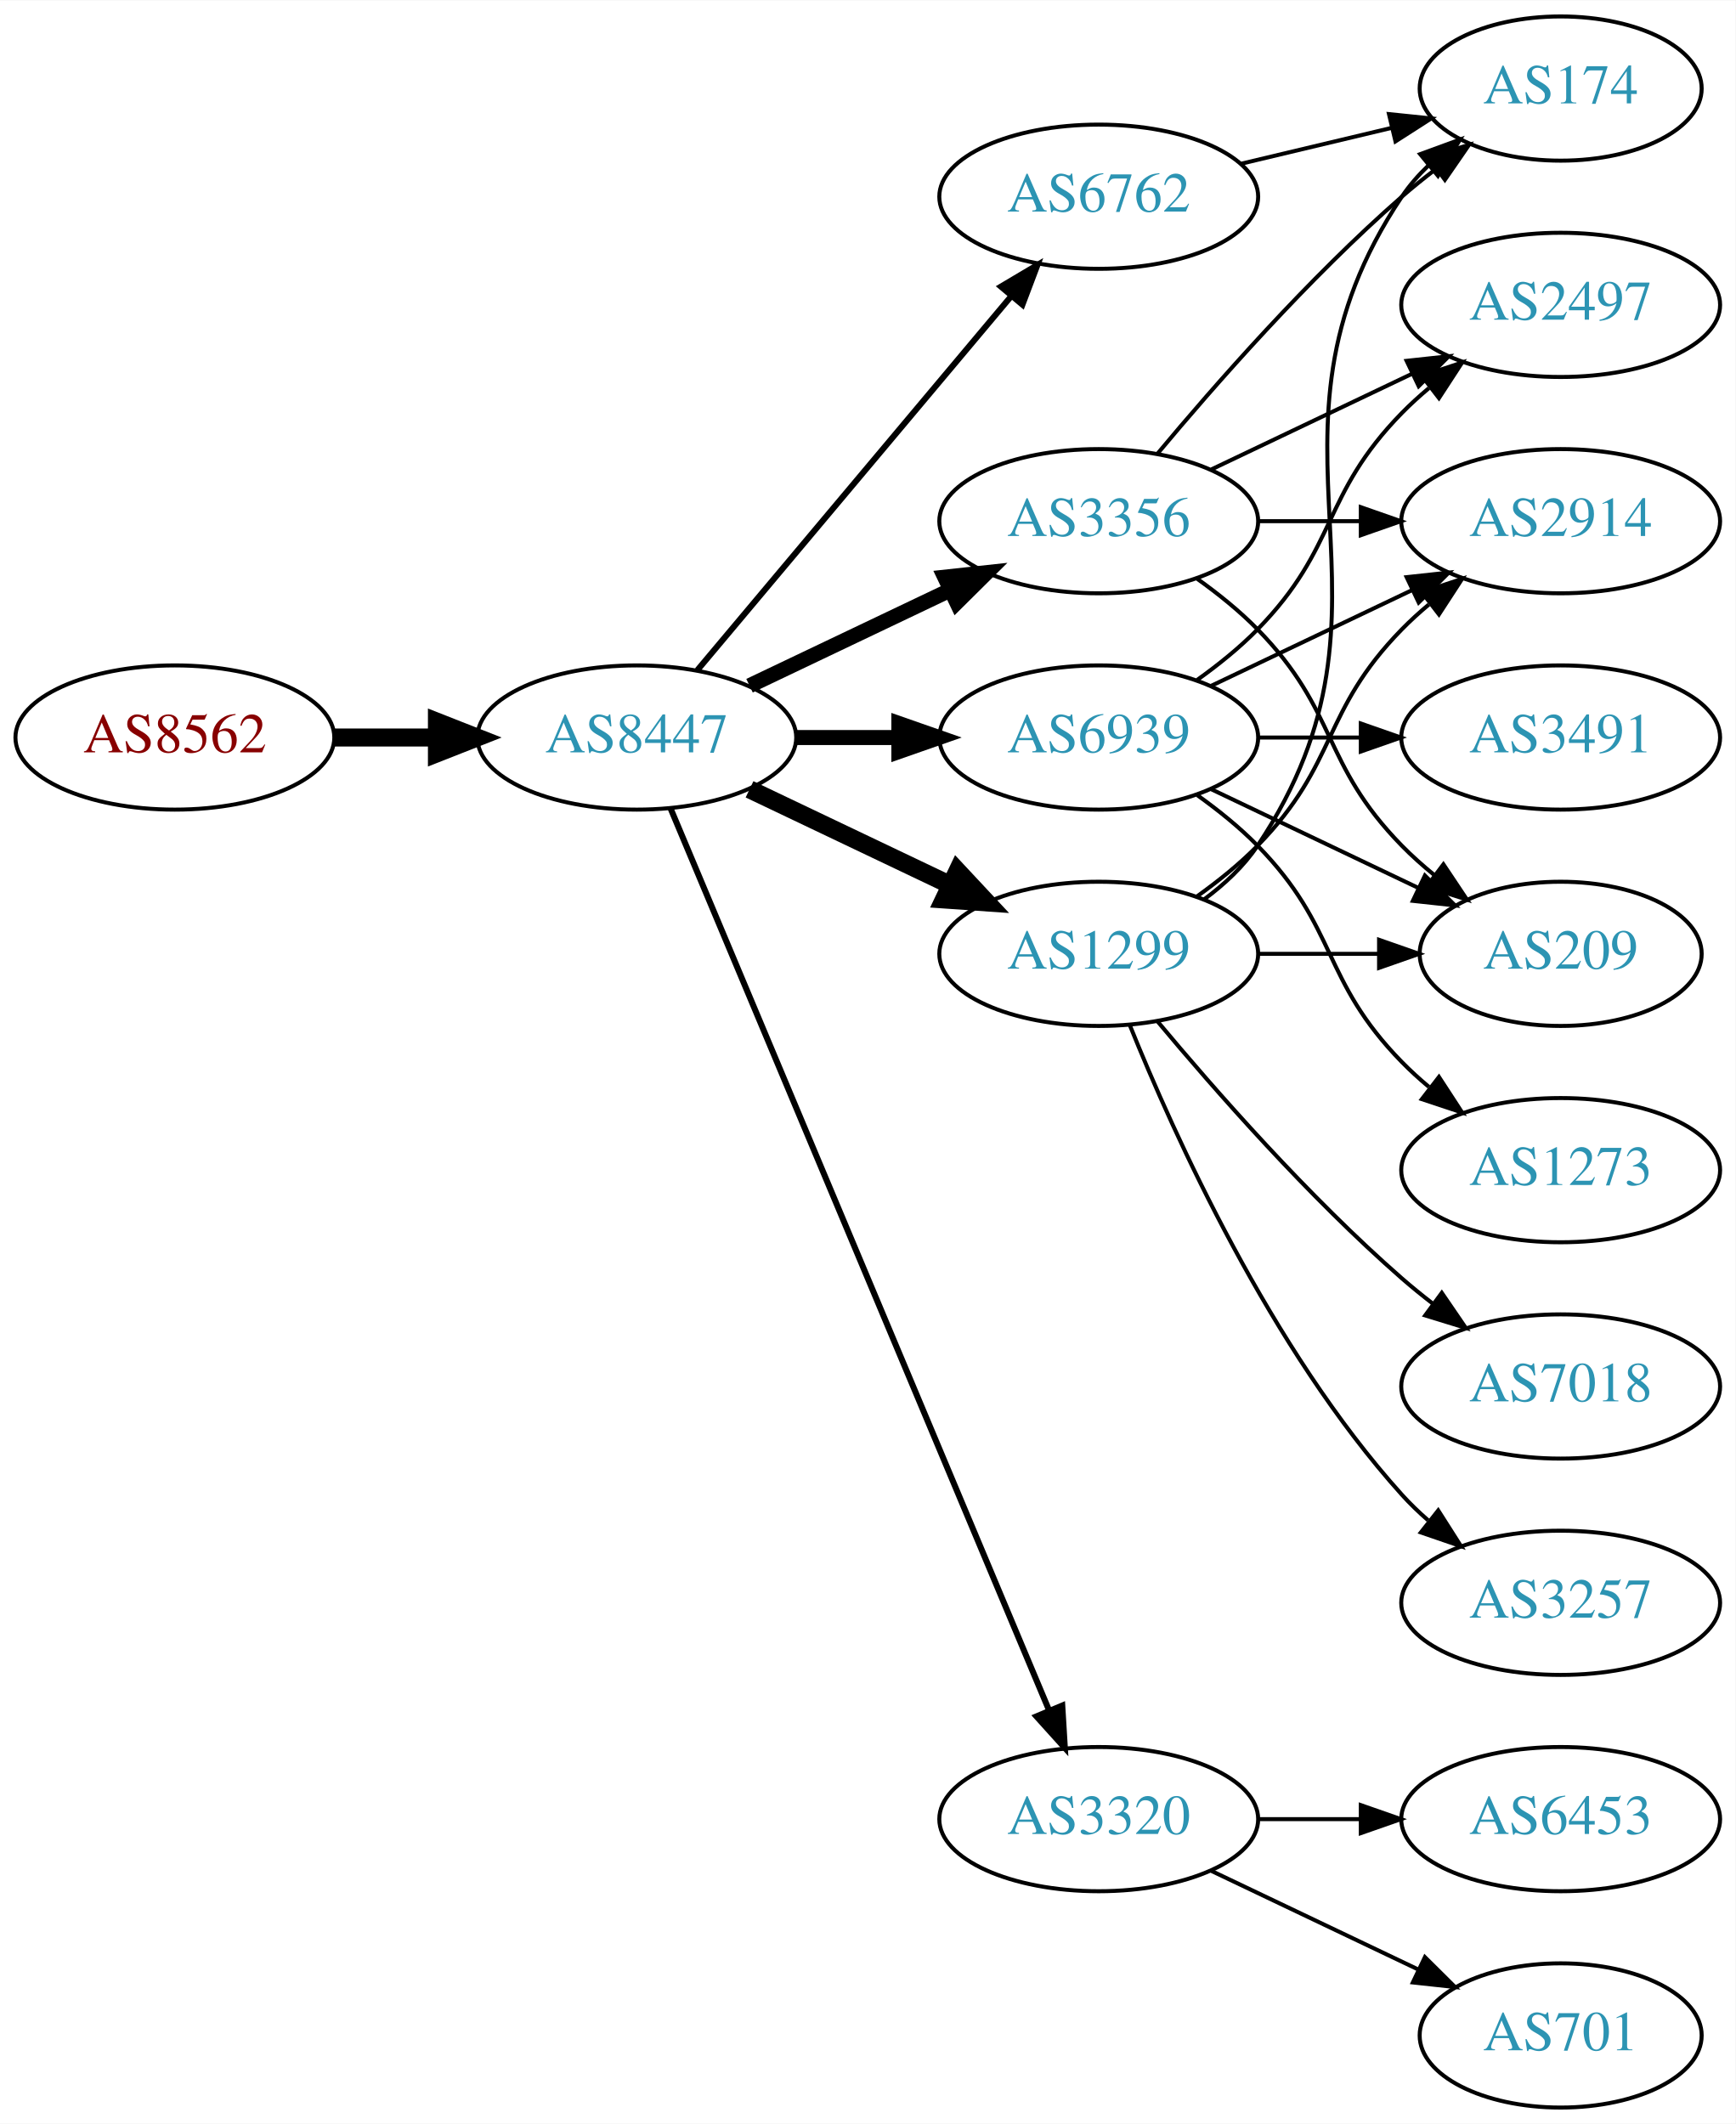
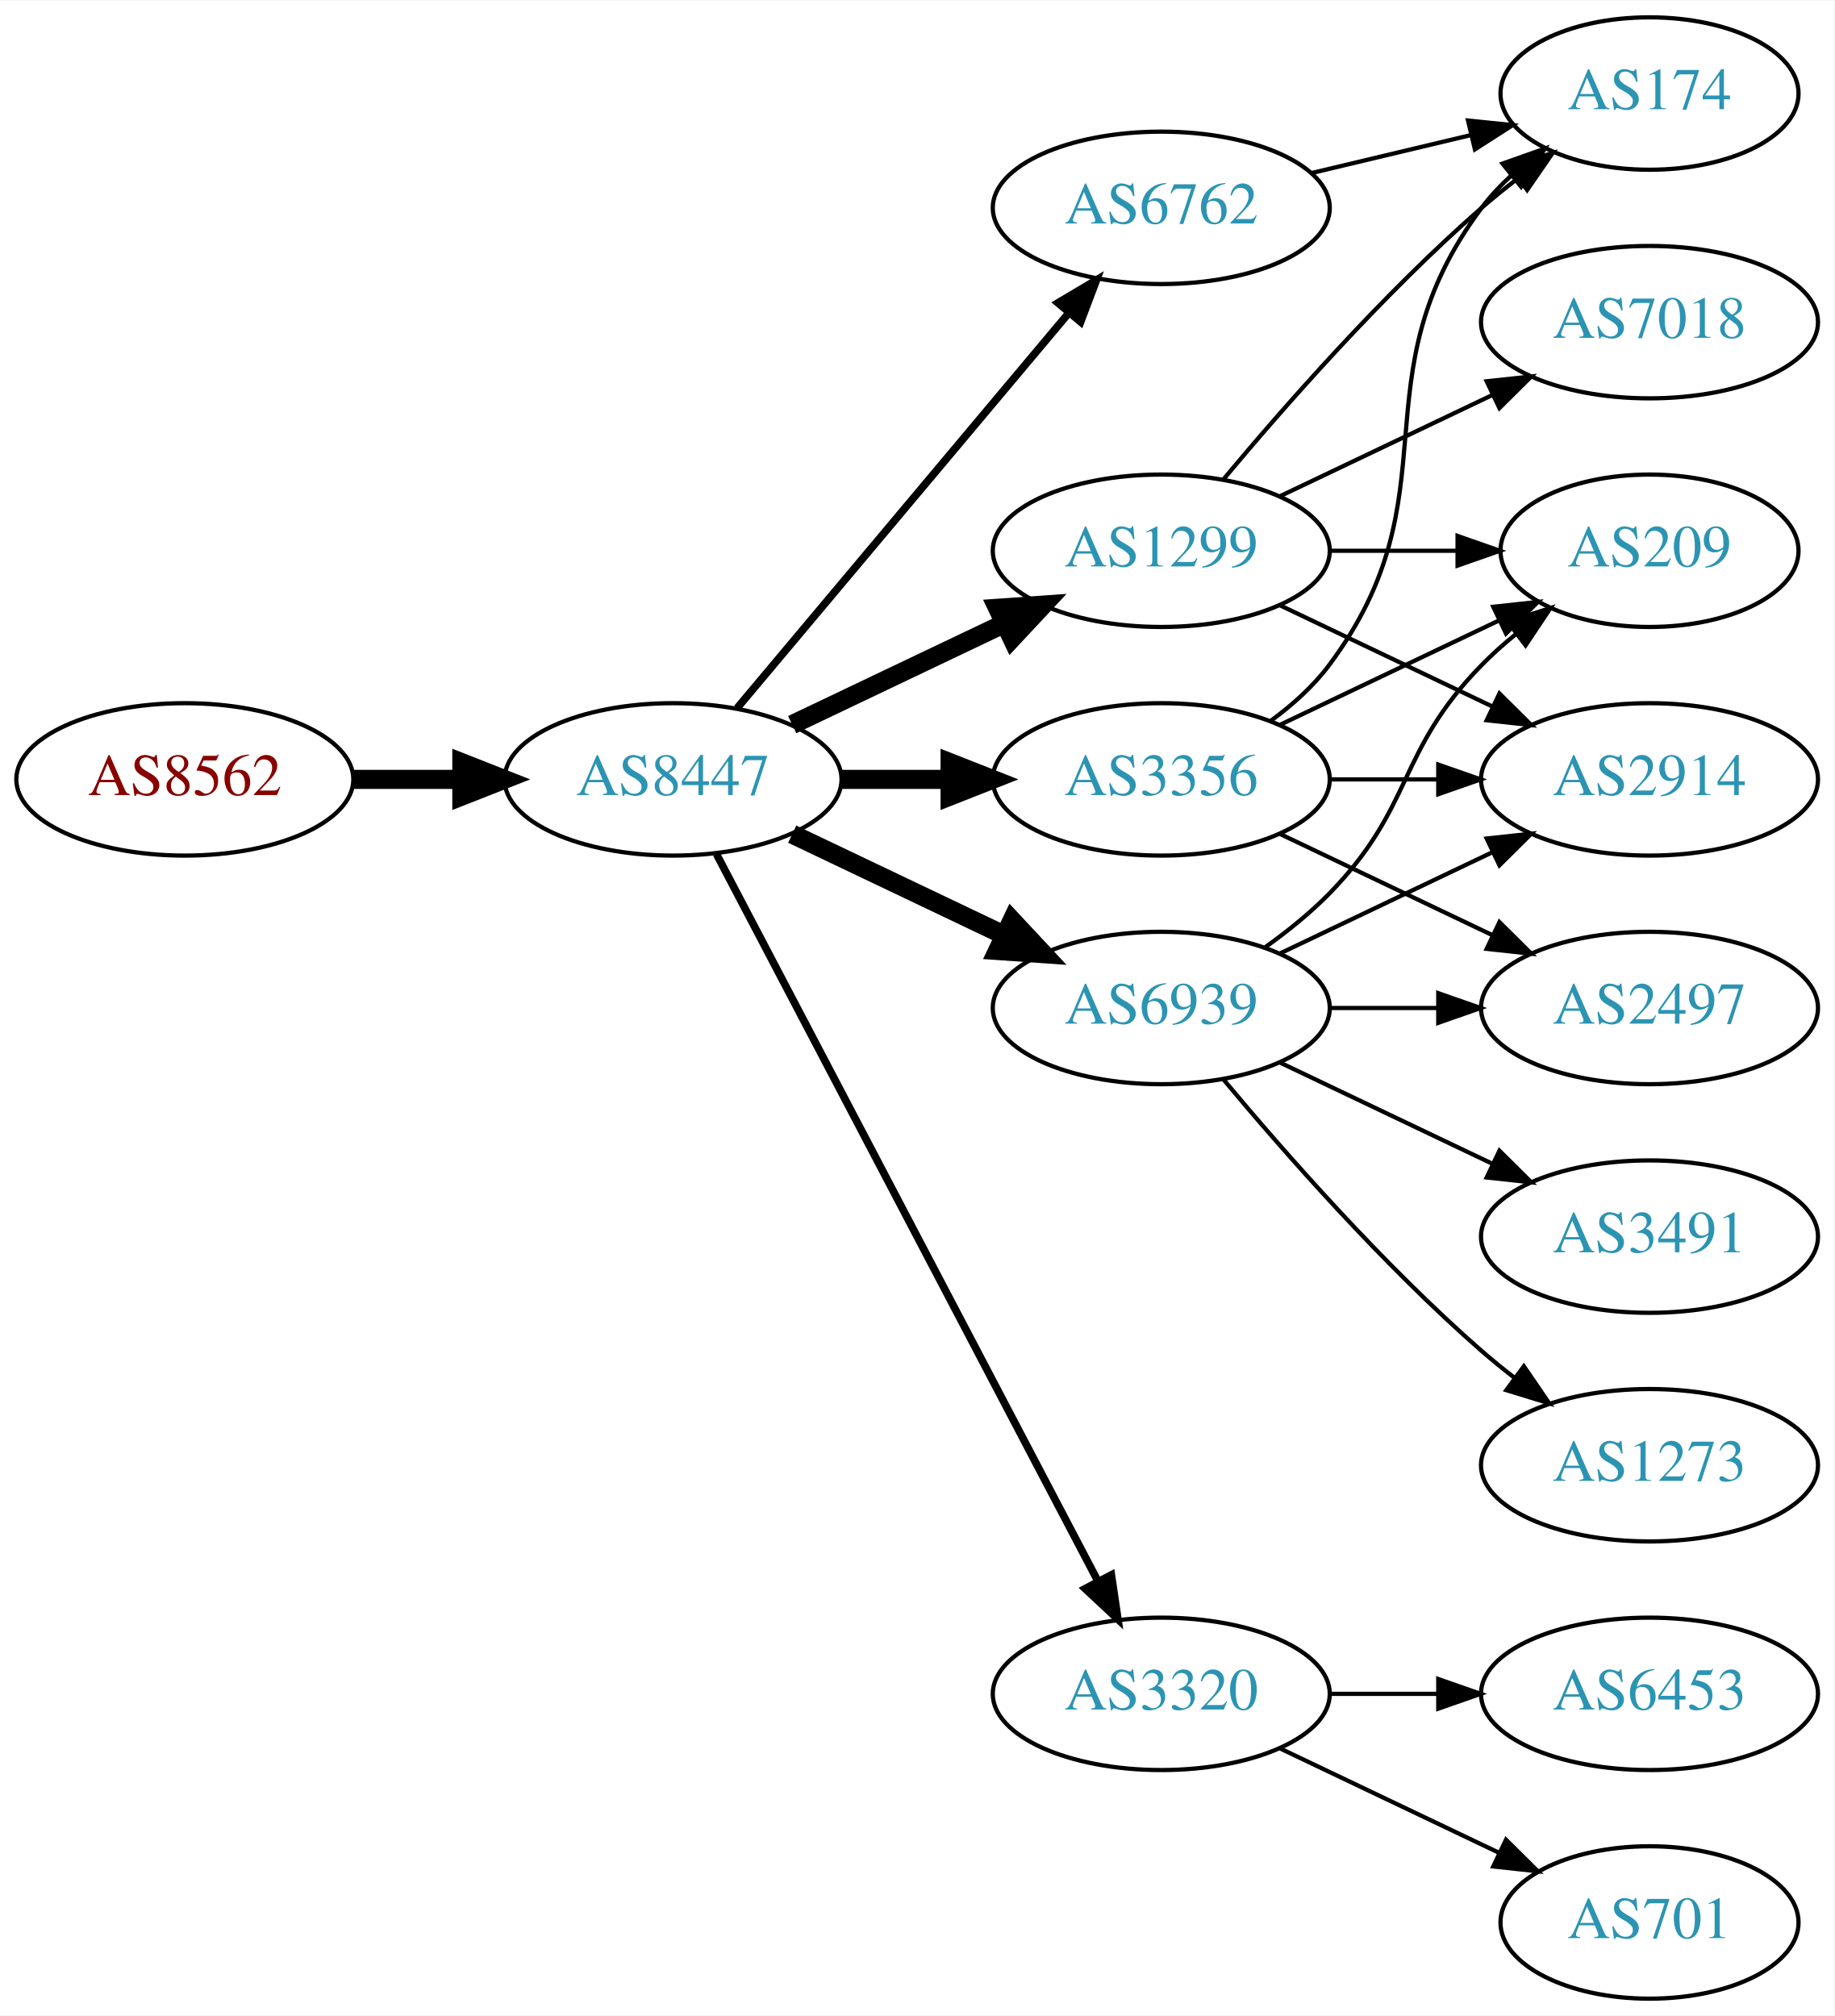
- <svg xmlns="http://www.w3.org/2000/svg" xmlns:xlink="http://www.w3.org/1999/xlink" width="433pt" height="530pt" viewBox="0.00 0.00 433.17 530.00">
-   <g id="graph0" class="graph" transform="scale(1 1) rotate(0) translate(4 526)">
-     <polygon fill="white" stroke="none" points="-4,4 -4,-526 429.172,-526 429.172,4 -4,4" />
+ <svg xmlns="http://www.w3.org/2000/svg" xmlns:xlink="http://www.w3.org/1999/xlink" width="433pt" height="476pt" viewBox="0.00 0.00 433.17 476.00">
+   <g id="graph0" class="graph" transform="scale(1 1) rotate(0) translate(4 472)">
+     <polygon fill="white" stroke="none" points="-4,4 -4,-472 429.172,-472 429.172,4 -4,4" />
    <g id="node1" class="node">
      <g id="a_node1">
        <a xlink:href="/asn/8562" xlink:title="AS8562 ~ A1 Telekom Austria AG [AT]">
-           <ellipse fill="#ffffff" stroke="black" cx="39.647" cy="-342" rx="39.794" ry="18" />
-           <text text-anchor="middle" x="39.647" y="-338.3" font-family="Times,serif" font-size="14.00" fill="#880000">AS8562</text>
+           <ellipse fill="#ffffff" stroke="black" cx="39.647" cy="-288" rx="39.794" ry="18" />
+           <text text-anchor="middle" x="39.647" y="-284.3" font-family="Times,serif" font-size="14.00" fill="#880000">AS8562</text>
        </a>
      </g>
    </g>
    <g id="node2" class="node">
      <g id="a_node2">
        <a xlink:href="/asn/8447" xlink:title="AS8447 ~ A1 Telekom Austria AG [AT]">
-           <ellipse fill="#ffffff" stroke="black" cx="154.939" cy="-342" rx="39.794" ry="18" />
-           <text text-anchor="middle" x="154.939" y="-338.3" font-family="Times,serif" font-size="14.00" fill="#2c94b3">AS8447</text>
+           <ellipse fill="#ffffff" stroke="black" cx="154.939" cy="-288" rx="39.794" ry="18" />
+           <text text-anchor="middle" x="154.939" y="-284.3" font-family="Times,serif" font-size="14.00" fill="#2c94b3">AS8447</text>
        </a>
      </g>
    </g>
    <g id="edge1" class="edge">
-       <path fill="none" stroke="black" stroke-width="4.5" d="M79.319,-342C87.522,-342 96.286,-342 104.818,-342" />
-       <polygon fill="black" stroke="black" stroke-width="4.5" points="105.057,-345.938 115.057,-342 105.057,-338.063 105.057,-345.938" />
+       <path fill="none" stroke="black" stroke-width="4.5" d="M79.319,-288C87.522,-288 96.286,-288 104.818,-288" />
+       <polygon fill="black" stroke="black" stroke-width="4.5" points="105.057,-291.938 115.057,-288 105.057,-284.063 105.057,-291.938" />
    </g>
    <g id="node3" class="node">
      <g id="a_node3">
-         <a xlink:href="/asn/6762" xlink:title="AS6762 ~ TELECOM ITALIA SPARKLE S.p.A. [IT]">
-           <ellipse fill="#ffffff" stroke="black" cx="270.232" cy="-477" rx="39.794" ry="18" />
-           <text text-anchor="middle" x="270.232" y="-473.3" font-family="Times,serif" font-size="14.00" fill="#2c94b3">AS6762</text>
+         <a xlink:href="/asn/3356" xlink:title="AS3356 ~ Level 3 Parent, LLC [US]">
+           <ellipse fill="#ffffff" stroke="black" cx="270.232" cy="-288" rx="39.794" ry="18" />
+           <text text-anchor="middle" x="270.232" y="-284.3" font-family="Times,serif" font-size="14.00" fill="#2c94b3">AS3356</text>
        </a>
      </g>
    </g>
    <g id="edge2" class="edge">
-       <path fill="none" stroke="black" stroke-width="1.5" d="M170.059,-358.825C189.734,-382.269 225.538,-424.934 248.316,-452.076" />
-       <polygon fill="black" stroke="black" stroke-width="1.5" points="245.825,-454.553 254.935,-459.963 251.188,-450.053 245.825,-454.553" />
+       <path fill="none" stroke="black" stroke-width="4.5" d="M194.612,-288C202.815,-288 211.579,-288 220.111,-288" />
+       <polygon fill="black" stroke="black" stroke-width="4.5" points="220.35,-291.938 230.35,-288 220.35,-284.063 220.35,-291.938" />
    </g>
    <g id="node4" class="node">
      <g id="a_node4">
        <a xlink:href="/asn/6939" xlink:title="AS6939 ~ Hurricane Electric LLC [US]">
-           <ellipse fill="#ffffff" stroke="black" cx="270.232" cy="-342" rx="39.794" ry="18" />
-           <text text-anchor="middle" x="270.232" y="-338.3" font-family="Times,serif" font-size="14.00" fill="#2c94b3">AS6939</text>
+           <ellipse fill="#ffffff" stroke="black" cx="270.232" cy="-234" rx="39.794" ry="18" />
+           <text text-anchor="middle" x="270.232" y="-230.3" font-family="Times,serif" font-size="14.00" fill="#2c94b3">AS6939</text>
        </a>
      </g>
    </g>
    <g id="edge3" class="edge">
-       <path fill="none" stroke="black" stroke-width="3.75" d="M194.612,-342C202.815,-342 211.579,-342 220.111,-342" />
-       <polygon fill="black" stroke="black" stroke-width="3.75" points="220.35,-345.5 230.35,-342 220.35,-338.5 220.35,-345.5" />
+       <path fill="none" stroke="black" stroke-width="4.5" d="M183.076,-275.066C198.07,-267.919 216.891,-258.948 233.114,-251.215" />
+       <polygon fill="black" stroke="black" stroke-width="4.5" points="234.985,-254.686 242.317,-246.829 231.596,-247.577 234.985,-254.686" />
    </g>
    <g id="node5" class="node">
      <g id="a_node5">
        <a xlink:href="/asn/1299" xlink:title="AS1299 ~ Telia Carrier [EU]">
-           <ellipse fill="#ffffff" stroke="black" cx="270.232" cy="-288" rx="39.794" ry="18" />
-           <text text-anchor="middle" x="270.232" y="-284.3" font-family="Times,serif" font-size="14.00" fill="#2c94b3">AS1299</text>
+           <ellipse fill="#ffffff" stroke="black" cx="270.232" cy="-342" rx="39.794" ry="18" />
+           <text text-anchor="middle" x="270.232" y="-338.3" font-family="Times,serif" font-size="14.00" fill="#2c94b3">AS1299</text>
        </a>
      </g>
    </g>
    <g id="edge4" class="edge">
-       <path fill="none" stroke="black" stroke-width="4.5" d="M183.076,-329.066C198.07,-321.919 216.891,-312.948 233.114,-305.215" />
-       <polygon fill="black" stroke="black" stroke-width="4.5" points="234.985,-308.686 242.317,-300.829 231.596,-301.577 234.985,-308.686" />
+       <path fill="none" stroke="black" stroke-width="4.5" d="M183.076,-300.934C198.07,-308.081 216.891,-317.052 233.114,-324.785" />
+       <polygon fill="black" stroke="black" stroke-width="4.5" points="231.596,-328.423 242.317,-329.171 234.985,-321.314 231.596,-328.423" />
    </g>
    <g id="node6" class="node">
      <g id="a_node6">
-         <a xlink:href="/asn/3356" xlink:title="AS3356 ~ Level 3 Parent, LLC [US]">
-           <ellipse fill="#ffffff" stroke="black" cx="270.232" cy="-396" rx="39.794" ry="18" />
-           <text text-anchor="middle" x="270.232" y="-392.3" font-family="Times,serif" font-size="14.00" fill="#2c94b3">AS3356</text>
+         <a xlink:href="/asn/6762" xlink:title="AS6762 ~ TELECOM ITALIA SPARKLE S.p.A. [IT]">
+           <ellipse fill="#ffffff" stroke="black" cx="270.232" cy="-423" rx="39.794" ry="18" />
+           <text text-anchor="middle" x="270.232" y="-419.3" font-family="Times,serif" font-size="14.00" fill="#2c94b3">AS6762</text>
        </a>
      </g>
    </g>
    <g id="edge5" class="edge">
-       <path fill="none" stroke="black" stroke-width="3.75" d="M183.076,-354.934C198.07,-362.081 216.891,-371.052 233.114,-378.785" />
-       <polygon fill="black" stroke="black" stroke-width="3.75" points="231.784,-382.028 242.317,-383.171 234.796,-375.709 231.784,-382.028" />
+       <path fill="none" stroke="black" stroke-width="1.8" d="M170.059,-304.825C189.734,-328.269 225.538,-370.934 248.316,-398.076" />
+       <polygon fill="black" stroke="black" stroke-width="1.8" points="245.825,-400.553 254.935,-405.963 251.188,-396.053 245.825,-400.553" />
    </g>
    <g id="node7" class="node">
      <g id="a_node7">
        <a xlink:href="/asn/3320" xlink:title="AS3320 ~ DTAG [DE]">
          <ellipse fill="#ffffff" stroke="black" cx="270.232" cy="-72" rx="39.794" ry="18" />
          <text text-anchor="middle" x="270.232" y="-68.3" font-family="Times,serif" font-size="14.00" fill="#2c94b3">AS3320</text>
        </a>
      </g>
    </g>
    <g id="edge6" class="edge">
-       <path fill="none" stroke="black" stroke-width="1.5" d="M163.373,-324.285C182.698,-278.229 234.621,-154.486 257.794,-99.261" />
-       <polygon fill="black" stroke="black" stroke-width="1.5" points="261.13,-100.356 261.772,-89.781 254.675,-97.648 261.13,-100.356" />
-     </g>
-     <g id="node13" class="node">
-       <g id="a_node13">
-         <a xlink:href="/asn/174" xlink:title="AS174 ~ Cogent Communications [US]">
-           <ellipse fill="#ffffff" stroke="black" cx="385.525" cy="-504" rx="35.194" ry="18" />
-           <text text-anchor="middle" x="385.525" y="-500.3" font-family="Times,serif" font-size="14.00" fill="#2c94b3">AS174</text>
-         </a>
-       </g>
-     </g>
-     <g id="edge23" class="edge">
-       <path fill="none" stroke="black" d="M305.84,-485.248C317.634,-488.058 330.939,-491.229 343.206,-494.153" />
-       <polygon fill="black" stroke="black" points="342.672,-497.624 353.211,-496.537 344.295,-490.814 342.672,-497.624" />
+       <path fill="none" stroke="black" stroke-width="1.8" d="M165.211,-270.324C185.052,-232.495 231.73,-143.501 255.216,-98.722" />
+       <polygon fill="black" stroke="black" stroke-width="1.8" points="258.447,-100.099 259.992,-89.618 252.247,-96.848 258.447,-100.099" />
    </g>
    <g id="node8" class="node">
      <g id="a_node8">
-         <a xlink:href="/asn/1273" xlink:title="AS1273 ~ Vodafone Group PLC [EU]">
-           <ellipse fill="#ffffff" stroke="black" cx="385.525" cy="-234" rx="39.794" ry="18" />
-           <text text-anchor="middle" x="385.525" y="-230.3" font-family="Times,serif" font-size="14.00" fill="#2c94b3">AS1273</text>
+         <a xlink:href="/asn/174" xlink:title="AS174 ~ Cogent Communications [US]">
+           <ellipse fill="#ffffff" stroke="black" cx="385.525" cy="-450" rx="35.194" ry="18" />
+           <text text-anchor="middle" x="385.525" y="-446.3" font-family="Times,serif" font-size="14.00" fill="#2c94b3">AS174</text>
        </a>
      </g>
    </g>
    <g id="edge7" class="edge">
-       <path fill="none" stroke="black" d="M294.826,-327.611C300.082,-323.852 305.414,-319.563 309.879,-315 330.051,-294.383 325.706,-281.617 345.879,-261 347.972,-258.861 350.255,-256.782 352.632,-254.79" />
-       <polygon fill="black" stroke="black" points="355.15,-257.268 360.931,-248.389 350.875,-251.725 355.15,-257.268" />
+       <path fill="none" stroke="black" d="M296.163,-301.882C301.239,-305.611 306.157,-310.016 309.879,-315 340.15,-355.542 315.607,-382.458 345.879,-423 347.887,-425.689 350.242,-428.209 352.784,-430.546" />
+       <polygon fill="black" stroke="black" points="350.812,-433.452 360.799,-436.989 355.198,-427.996 350.812,-433.452" />
    </g>
    <g id="node9" class="node">
      <g id="a_node9">
        <a xlink:href="/asn/2497" xlink:title="AS2497 ~ Internet Initiative Japan Inc. [JP]">
-           <ellipse fill="#ffffff" stroke="black" cx="385.525" cy="-450" rx="39.794" ry="18" />
-           <text text-anchor="middle" x="385.525" y="-446.3" font-family="Times,serif" font-size="14.00" fill="#2c94b3">AS2497</text>
+           <ellipse fill="#ffffff" stroke="black" cx="385.525" cy="-234" rx="39.794" ry="18" />
+           <text text-anchor="middle" x="385.525" y="-230.3" font-family="Times,serif" font-size="14.00" fill="#2c94b3">AS2497</text>
        </a>
      </g>
    </g>
    <g id="edge8" class="edge">
-       <path fill="none" stroke="black" d="M294.826,-356.389C300.082,-360.148 305.414,-364.437 309.879,-369 330.051,-389.617 325.706,-402.383 345.879,-423 347.972,-425.139 350.255,-427.218 352.632,-429.21" />
-       <polygon fill="black" stroke="black" points="350.875,-432.275 360.931,-435.611 355.15,-426.732 350.875,-432.275" />
+       <path fill="none" stroke="black" d="M298.369,-275.066C313.363,-267.919 332.184,-258.948 348.407,-251.215" />
+       <polygon fill="black" stroke="black" points="350.089,-254.291 357.61,-246.829 347.077,-247.972 350.089,-254.291" />
    </g>
    <g id="node10" class="node">
      <g id="a_node10">
-         <a xlink:href="/asn/2914" xlink:title="AS2914 ~ NTT America, Inc. [US]">
-           <ellipse fill="#ffffff" stroke="black" cx="385.525" cy="-396" rx="39.794" ry="18" />
-           <text text-anchor="middle" x="385.525" y="-392.3" font-family="Times,serif" font-size="14.00" fill="#2c94b3">AS2914</text>
+         <a xlink:href="/asn/209" xlink:title="AS209 ~ CenturyLink Communications, LLC [US]">
+           <ellipse fill="#ffffff" stroke="black" cx="385.525" cy="-342" rx="35.194" ry="18" />
+           <text text-anchor="middle" x="385.525" y="-338.3" font-family="Times,serif" font-size="14.00" fill="#2c94b3">AS209</text>
        </a>
      </g>
    </g>
    <g id="edge9" class="edge">
-       <path fill="none" stroke="black" d="M298.369,-354.934C313.363,-362.081 332.184,-371.052 348.407,-378.785" />
-       <polygon fill="black" stroke="black" points="347.077,-382.028 357.61,-383.171 350.089,-375.709 347.077,-382.028" />
+       <path fill="none" stroke="black" d="M298.369,-300.934C313.801,-308.29 333.286,-317.577 349.821,-325.459" />
+       <polygon fill="black" stroke="black" points="348.63,-328.768 359.163,-329.911 351.642,-322.449 348.63,-328.768" />
    </g>
    <g id="node11" class="node">
      <g id="a_node11">
-         <a xlink:href="/asn/3491" xlink:title="AS3491 ~ PCCW Global, Inc. [US]">
-           <ellipse fill="#ffffff" stroke="black" cx="385.525" cy="-342" rx="39.794" ry="18" />
-           <text text-anchor="middle" x="385.525" y="-338.3" font-family="Times,serif" font-size="14.00" fill="#2c94b3">AS3491</text>
+         <a xlink:href="/asn/2914" xlink:title="AS2914 ~ NTT America, Inc. [US]">
+           <ellipse fill="#ffffff" stroke="black" cx="385.525" cy="-288" rx="39.794" ry="18" />
+           <text text-anchor="middle" x="385.525" y="-284.3" font-family="Times,serif" font-size="14.00" fill="#2c94b3">AS2914</text>
        </a>
      </g>
    </g>
    <g id="edge10" class="edge">
-       <path fill="none" stroke="black" d="M309.905,-342C318.108,-342 326.872,-342 335.404,-342" />
-       <polygon fill="black" stroke="black" points="335.643,-345.5 345.643,-342 335.643,-338.5 335.643,-345.5" />
+       <path fill="none" stroke="black" d="M309.905,-288C318.108,-288 326.872,-288 335.404,-288" />
+       <polygon fill="black" stroke="black" points="335.643,-291.5 345.643,-288 335.643,-284.5 335.643,-291.5" />
+     </g>
+     <g id="edge14" class="edge">
+       <path fill="none" stroke="black" d="M309.905,-234C318.108,-234 326.872,-234 335.404,-234" />
+       <polygon fill="black" stroke="black" points="335.643,-237.5 345.643,-234 335.643,-230.5 335.643,-237.5" />
+     </g>
+     <g id="edge13" class="edge">
+       <path fill="none" stroke="black" d="M294.826,-248.389C300.082,-252.148 305.414,-256.437 309.879,-261 330.051,-281.617 325.706,-294.383 345.879,-315 348.358,-317.534 351.105,-319.983 353.957,-322.304" />
+       <polygon fill="black" stroke="black" points="352.049,-325.248 362.142,-328.468 356.26,-319.657 352.049,-325.248" />
+     </g>
+     <g id="edge11" class="edge">
+       <path fill="none" stroke="black" d="M298.369,-246.934C313.363,-254.081 332.184,-263.052 348.407,-270.785" />
+       <polygon fill="black" stroke="black" points="347.077,-274.028 357.61,-275.171 350.089,-267.709 347.077,-274.028" />
    </g>
    <g id="node12" class="node">
      <g id="a_node12">
-         <a xlink:href="/asn/209" xlink:title="AS209 ~ CenturyLink Communications, LLC [US]">
-           <ellipse fill="#ffffff" stroke="black" cx="385.525" cy="-288" rx="35.194" ry="18" />
-           <text text-anchor="middle" x="385.525" y="-284.3" font-family="Times,serif" font-size="14.00" fill="#2c94b3">AS209</text>
-         </a>
-       </g>
-     </g>
-     <g id="edge11" class="edge">
-       <path fill="none" stroke="black" d="M298.369,-329.066C313.801,-321.71 333.286,-312.423 349.821,-304.541" />
-       <polygon fill="black" stroke="black" points="351.642,-307.551 359.163,-300.089 348.63,-301.232 351.642,-307.551" />
+         <a xlink:href="/asn/1273" xlink:title="AS1273 ~ Vodafone Group PLC [EU]">
+           <ellipse fill="#ffffff" stroke="black" cx="385.525" cy="-126" rx="39.794" ry="18" />
+           <text text-anchor="middle" x="385.525" y="-122.3" font-family="Times,serif" font-size="14.00" fill="#2c94b3">AS1273</text>
+         </a>
+       </g>
    </g>
    <g id="edge12" class="edge">
-       <path fill="none" stroke="black" d="M294.826,-302.389C300.082,-306.148 305.414,-310.437 309.879,-315 330.051,-335.617 325.706,-348.383 345.879,-369 347.972,-371.139 350.255,-373.218 352.632,-375.21" />
-       <polygon fill="black" stroke="black" points="350.875,-378.275 360.931,-381.611 355.15,-372.732 350.875,-378.275" />
-     </g>
-     <g id="edge14" class="edge">
-       <path fill="none" stroke="black" d="M309.905,-288C319.61,-288 330.101,-288 340.064,-288" />
-       <polygon fill="black" stroke="black" points="340.2,-291.5 350.2,-288 340.2,-284.5 340.2,-291.5" />
-     </g>
-     <g id="edge13" class="edge">
-       <path fill="none" stroke="black" d="M296.551,-301.607C301.607,-305.351 306.419,-309.831 309.879,-315 350.903,-376.294 304.854,-415.706 345.879,-477 347.745,-479.789 350.005,-482.377 352.485,-484.757" />
-       <polygon fill="black" stroke="black" points="350.459,-487.622 360.408,-491.266 354.903,-482.214 350.459,-487.622" />
+       <path fill="none" stroke="black" d="M284.862,-217.183C299.145,-200.071 322.691,-173.255 345.879,-153 348.345,-150.846 350.983,-148.706 353.681,-146.628" />
+       <polygon fill="black" stroke="black" points="355.854,-149.375 361.835,-140.63 351.706,-143.736 355.854,-149.375" />
+     </g>
+     <g id="node13" class="node">
+       <g id="a_node13">
+         <a xlink:href="/asn/3491" xlink:title="AS3491 ~ PCCW Global, Inc. [US]">
+           <ellipse fill="#ffffff" stroke="black" cx="385.525" cy="-180" rx="39.794" ry="18" />
+           <text text-anchor="middle" x="385.525" y="-176.3" font-family="Times,serif" font-size="14.00" fill="#2c94b3">AS3491</text>
+         </a>
+       </g>
+     </g>
+     <g id="edge15" class="edge">
+       <path fill="none" stroke="black" d="M298.369,-221.066C313.363,-213.919 332.184,-204.948 348.407,-197.215" />
+       <polygon fill="black" stroke="black" points="350.089,-200.291 357.61,-192.829 347.077,-193.972 350.089,-200.291" />
+     </g>
+     <g id="edge17" class="edge">
+       <path fill="none" stroke="black" d="M284.862,-358.817C299.145,-375.929 322.691,-402.745 345.879,-423 348.549,-425.332 351.421,-427.648 354.352,-429.886" />
+       <polygon fill="black" stroke="black" points="352.502,-432.87 362.643,-435.939 356.629,-427.216 352.502,-432.87" />
+     </g>
+     <g id="edge19" class="edge">
+       <path fill="none" stroke="black" d="M309.905,-342C319.61,-342 330.101,-342 340.064,-342" />
+       <polygon fill="black" stroke="black" points="340.2,-345.5 350.2,-342 340.2,-338.5 340.2,-345.5" />
+     </g>
+     <g id="edge18" class="edge">
+       <path fill="none" stroke="black" d="M298.369,-329.066C313.363,-321.919 332.184,-312.948 348.407,-305.215" />
+       <polygon fill="black" stroke="black" points="350.089,-308.291 357.61,-300.829 347.077,-301.972 350.089,-308.291" />
    </g>
    <g id="node14" class="node">
      <g id="a_node14">
        <a xlink:href="/asn/7018" xlink:title="AS7018 ~ AT&amp;T Services, Inc. [US]">
-           <ellipse fill="#ffffff" stroke="black" cx="385.525" cy="-180" rx="39.794" ry="18" />
-           <text text-anchor="middle" x="385.525" y="-176.3" font-family="Times,serif" font-size="14.00" fill="#2c94b3">AS7018</text>
-         </a>
-       </g>
-     </g>
-     <g id="edge15" class="edge">
-       <path fill="none" stroke="black" d="M284.862,-271.183C299.145,-254.071 322.691,-227.255 345.879,-207 348.345,-204.846 350.983,-202.706 353.681,-200.628" />
-       <polygon fill="black" stroke="black" points="355.854,-203.375 361.835,-194.63 351.706,-197.736 355.854,-203.375" />
+           <ellipse fill="#ffffff" stroke="black" cx="385.525" cy="-396" rx="39.794" ry="18" />
+           <text text-anchor="middle" x="385.525" y="-392.3" font-family="Times,serif" font-size="14.00" fill="#2c94b3">AS7018</text>
+         </a>
+       </g>
+     </g>
+     <g id="edge16" class="edge">
+       <path fill="none" stroke="black" d="M298.369,-354.934C313.363,-362.081 332.184,-371.052 348.407,-378.785" />
+       <polygon fill="black" stroke="black" points="347.077,-382.028 357.61,-383.171 350.089,-375.709 347.077,-382.028" />
+     </g>
+     <g id="edge20" class="edge">
+       <path fill="none" stroke="black" d="M305.84,-431.248C317.634,-434.058 330.939,-437.229 343.206,-440.153" />
+       <polygon fill="black" stroke="black" points="342.672,-443.624 353.211,-442.537 344.295,-436.814 342.672,-443.624" />
    </g>
    <g id="node15" class="node">
      <g id="a_node15">
-         <a xlink:href="/asn/3257" xlink:title="AS3257 ~ GTT [DE]">
-           <ellipse fill="#ffffff" stroke="black" cx="385.525" cy="-126" rx="39.794" ry="18" />
-           <text text-anchor="middle" x="385.525" y="-122.3" font-family="Times,serif" font-size="14.00" fill="#2c94b3">AS3257</text>
-         </a>
-       </g>
-     </g>
-     <g id="edge16" class="edge">
-       <path fill="none" stroke="black" d="M277.98,-270.213C289.031,-242.757 313.084,-189.422 345.879,-153 347.881,-150.776 350.1,-148.637 352.432,-146.603" />
-       <polygon fill="black" stroke="black" points="354.963,-149.065 360.652,-140.127 350.631,-143.567 354.963,-149.065" />
-     </g>
-     <g id="edge19" class="edge">
-       <path fill="none" stroke="black" d="M298.369,-408.934C313.363,-416.081 332.184,-425.052 348.407,-432.785" />
-       <polygon fill="black" stroke="black" points="347.077,-436.028 357.61,-437.171 350.089,-429.709 347.077,-436.028" />
-     </g>
-     <g id="edge20" class="edge">
-       <path fill="none" stroke="black" d="M309.905,-396C318.108,-396 326.872,-396 335.404,-396" />
-       <polygon fill="black" stroke="black" points="335.643,-399.5 345.643,-396 335.643,-392.5 335.643,-399.5" />
-     </g>
-     <g id="edge17" class="edge">
-       <path fill="none" stroke="black" d="M294.826,-381.611C300.082,-377.852 305.414,-373.563 309.879,-369 330.051,-348.383 325.706,-335.617 345.879,-315 348.358,-312.466 351.105,-310.017 353.957,-307.696" />
-       <polygon fill="black" stroke="black" points="356.26,-310.343 362.142,-301.532 352.049,-304.752 356.26,-310.343" />
-     </g>
-     <g id="edge18" class="edge">
-       <path fill="none" stroke="black" d="M284.862,-412.817C299.145,-429.929 322.691,-456.745 345.879,-477 348.549,-479.332 351.421,-481.648 354.352,-483.886" />
-       <polygon fill="black" stroke="black" points="352.502,-486.87 362.643,-489.939 356.629,-481.216 352.502,-486.87" />
+         <a xlink:href="/asn/701" xlink:title="AS701 ~ UUNET [US]">
+           <ellipse fill="#ffffff" stroke="black" cx="385.525" cy="-18" rx="35.194" ry="18" />
+           <text text-anchor="middle" x="385.525" y="-14.3" font-family="Times,serif" font-size="14.00" fill="#2c94b3">AS701</text>
+         </a>
+       </g>
+     </g>
+     <g id="edge21" class="edge">
+       <path fill="none" stroke="black" d="M298.369,-59.066C313.801,-51.71 333.286,-42.423 349.821,-34.541" />
+       <polygon fill="black" stroke="black" points="351.642,-37.551 359.163,-30.089 348.63,-31.232 351.642,-37.551" />
    </g>
    <g id="node16" class="node">
      <g id="a_node16">
        <a xlink:href="/asn/6453" xlink:title="AS6453 ~ TATA COMMUNICATIONS (AMERICA) INC [US]">
          <ellipse fill="#ffffff" stroke="black" cx="385.525" cy="-72" rx="39.794" ry="18" />
          <text text-anchor="middle" x="385.525" y="-68.3" font-family="Times,serif" font-size="14.00" fill="#2c94b3">AS6453</text>
        </a>
      </g>
    </g>
-     <g id="edge21" class="edge">
+     <g id="edge22" class="edge">
      <path fill="none" stroke="black" d="M309.905,-72C318.108,-72 326.872,-72 335.404,-72" />
      <polygon fill="black" stroke="black" points="335.643,-75.5 345.643,-72 335.643,-68.5 335.643,-75.5" />
    </g>
-     <g id="node17" class="node">
-       <g id="a_node17">
-         <a xlink:href="/asn/701" xlink:title="AS701 ~ UUNET [US]">
-           <ellipse fill="#ffffff" stroke="black" cx="385.525" cy="-18" rx="35.194" ry="18" />
-           <text text-anchor="middle" x="385.525" y="-14.3" font-family="Times,serif" font-size="14.00" fill="#2c94b3">AS701</text>
-         </a>
-       </g>
-     </g>
-     <g id="edge22" class="edge">
-       <path fill="none" stroke="black" d="M298.369,-59.066C313.801,-51.71 333.286,-42.423 349.821,-34.541" />
-       <polygon fill="black" stroke="black" points="351.642,-37.551 359.163,-30.089 348.63,-31.232 351.642,-37.551" />
-     </g>
  </g>
</svg>
